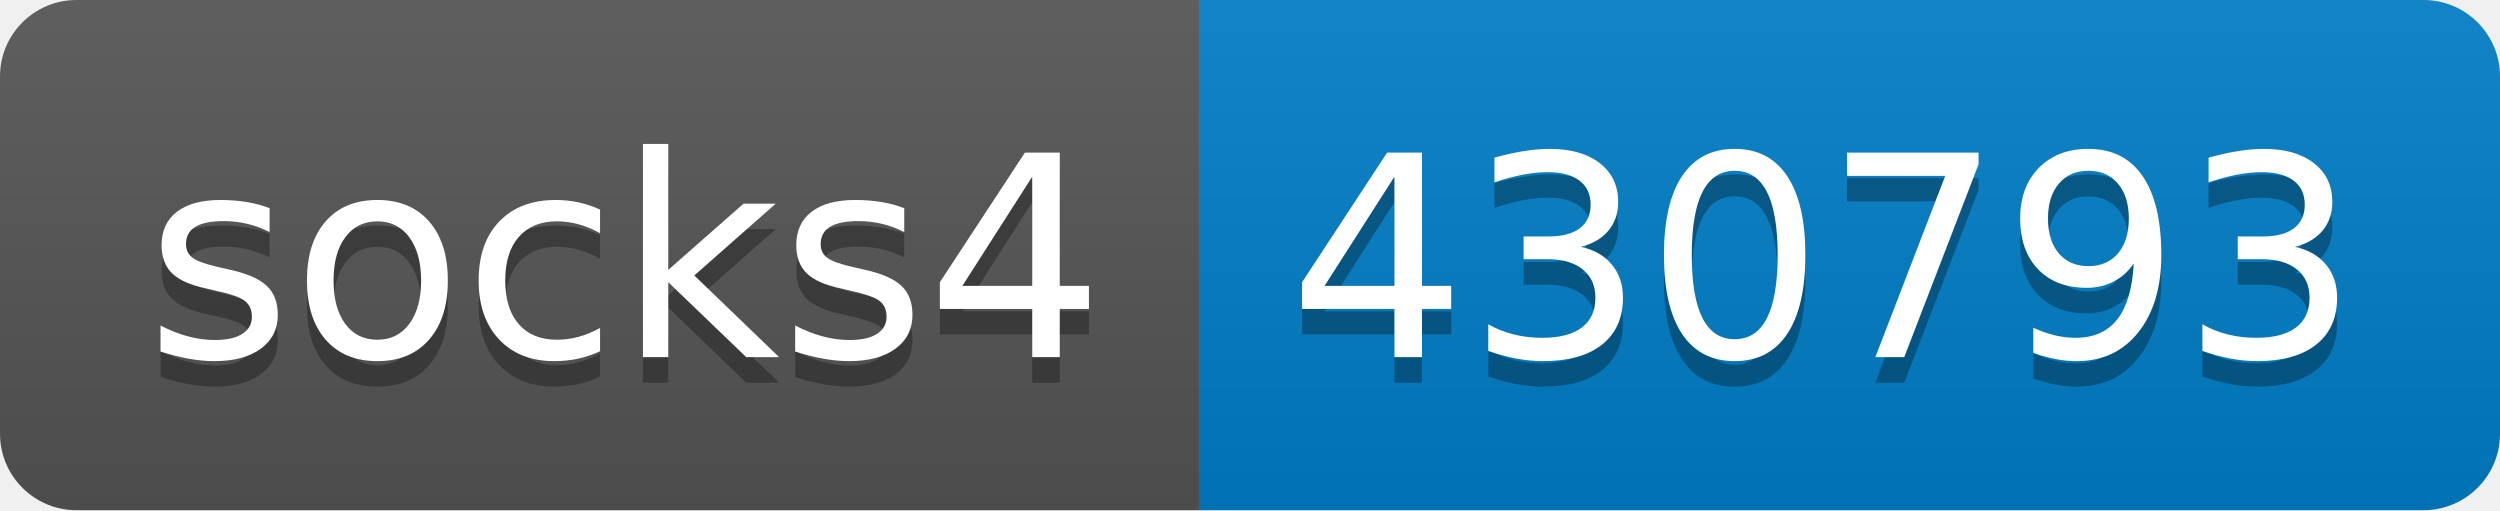
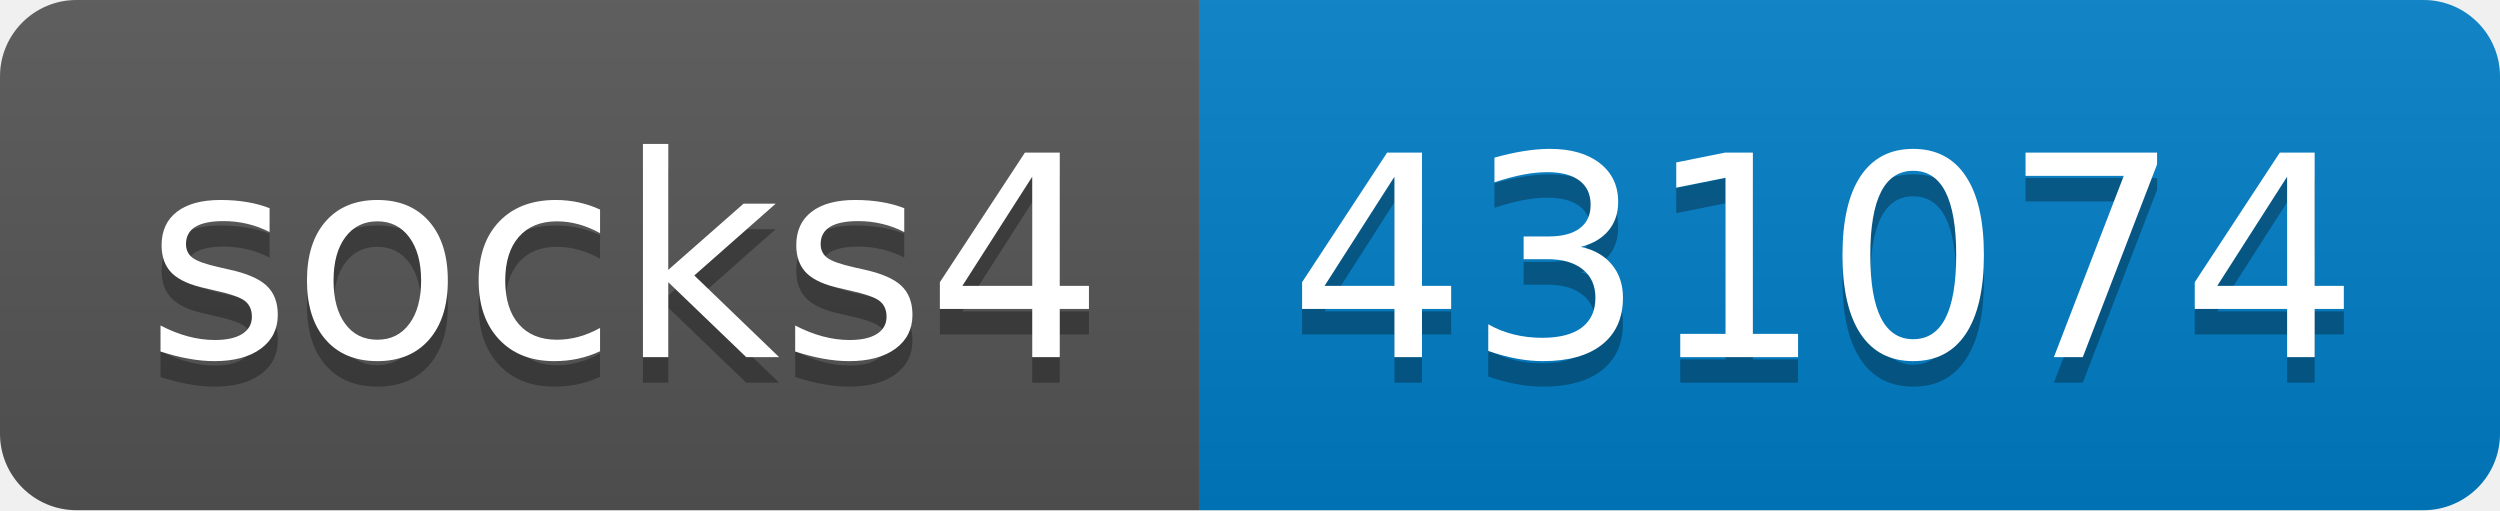
- <svg xmlns="http://www.w3.org/2000/svg" width="98" height="20" role="img" aria-label="socks4: 430793">
+ <svg xmlns="http://www.w3.org/2000/svg" width="98" height="20" role="img" aria-label="socks4: 431074">
  <linearGradient id="s" x2="0" y2="100%">
    <stop offset="0" stop-color="#bbb" stop-opacity=".1" />
    <stop offset="1" stop-opacity=".1" />
  </linearGradient>
  <clipPath id="r">
    <rect width="98" height="20" rx="3" fill="#fff" />
  </clipPath>
  <g clip-path="url(#r)">
    <rect width="47" height="20" fill="#555" />
    <rect x="47" width="51" height="20" fill="#007ec6" />
    <rect width="98" height="20" fill="url(#s)" />
  </g>
  <g fill="#fff" text-anchor="middle" font-family="Verdana,Geneva,DejaVu Sans,sans-serif" text-rendering="geometricPrecision" font-size="110">
    <text aria-hidden="true" x="245" y="150" fill="#010101" fill-opacity=".3" transform="scale(.1)" textLength="370">socks4</text>
    <text x="245" y="140" transform="scale(.1)" fill="#fff" textLength="370">socks4</text>
-     <text aria-hidden="true" x="715" y="150" fill="#010101" fill-opacity=".3" transform="scale(.1)" textLength="410">430793</text>
-     <text x="715" y="140" transform="scale(.1)" fill="#fff" textLength="410">430793</text>
+     <text aria-hidden="true" x="715" y="150" fill="#010101" fill-opacity=".3" transform="scale(.1)" textLength="410">431074</text>
+     <text x="715" y="140" transform="scale(.1)" fill="#fff" textLength="410">431074</text>
  </g>
</svg>
